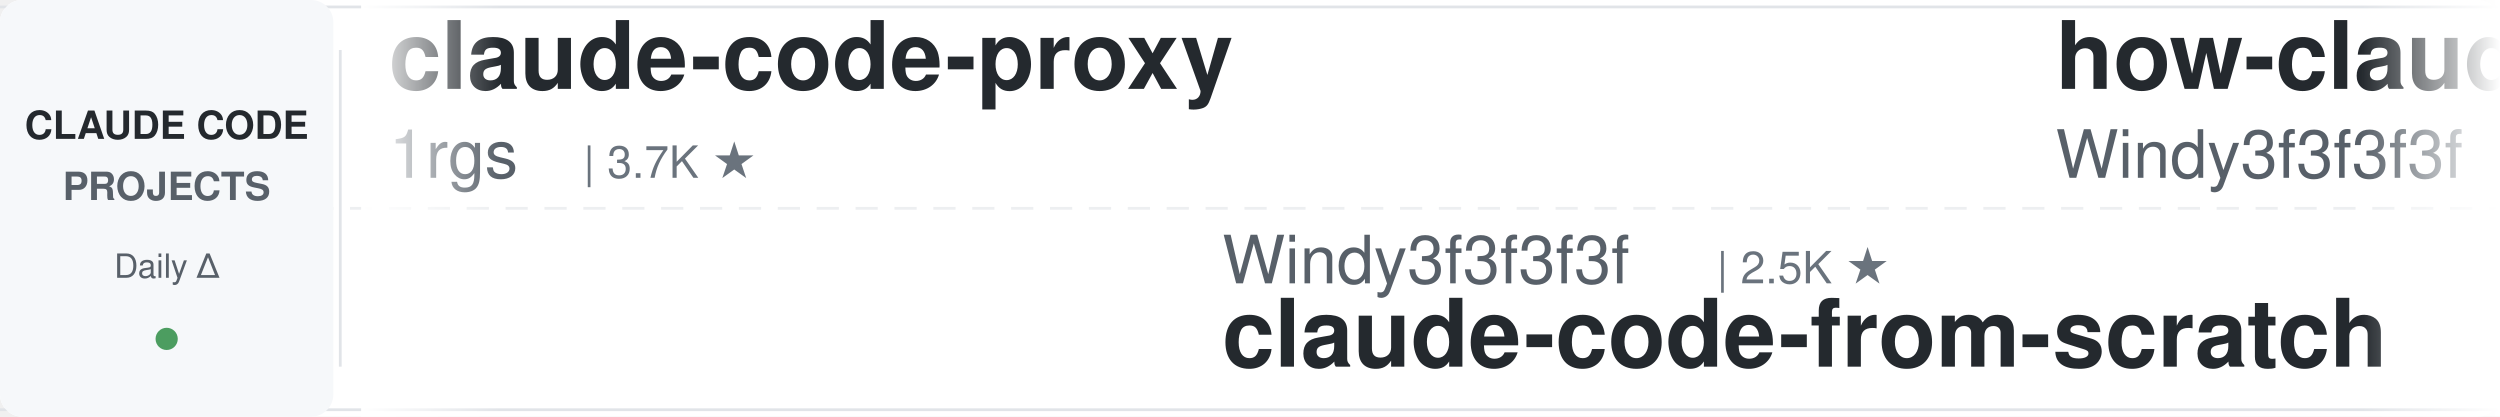
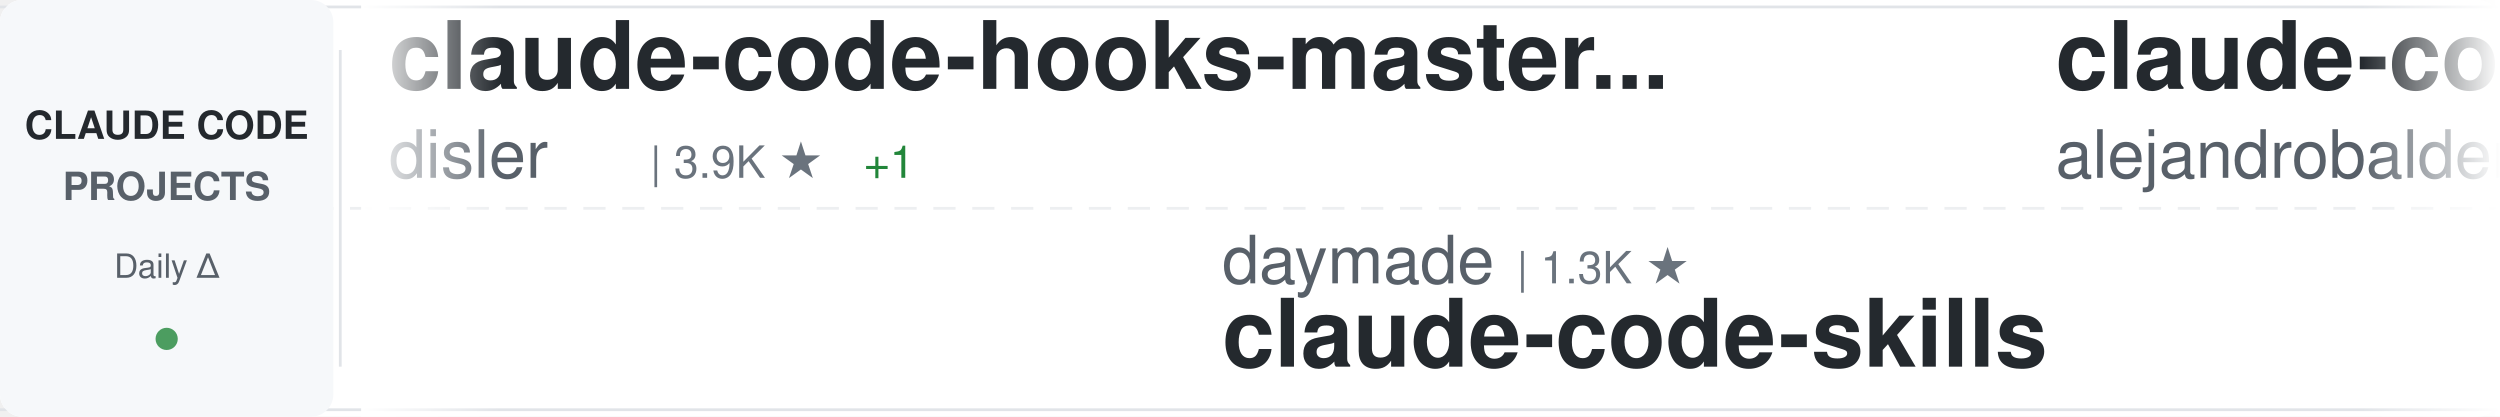
<svg xmlns="http://www.w3.org/2000/svg" width="900" height="150">
  <defs>
    <linearGradient id="awesomeLeftFade" x1="0%" y1="0%" x2="100%" y2="0%">
      <stop offset="0%" style="stop-color:#ffffff;stop-opacity:1" />
      <stop offset="100%" style="stop-color:#ffffff;stop-opacity:0" />
    </linearGradient>
    <linearGradient id="awesomeRightFade" x1="0%" y1="0%" x2="100%" y2="0%">
      <stop offset="0%" style="stop-color:#ffffff;stop-opacity:0" />
      <stop offset="100%" style="stop-color:#ffffff;stop-opacity:1" />
    </linearGradient>
  </defs>
  <rect width="900" height="150" fill="#ffffff" rx="8" />
  <rect x="0" y="2" width="900" height="1" fill="#e1e4e8" />
  <rect x="0" y="147" width="900" height="1" fill="#e1e4e8" />
  <line x1="0" y1="75" x2="900" y2="75" stroke="#e1e4e8" stroke-width="1" stroke-dasharray="8 6" opacity="0.6" />
  <rect x="0" y="0" width="120" height="150" fill="#f6f8fa" rx="8" />
  <text x="60" y="50" font-family="-apple-system, BlinkMacSystemFont, 'Segoe UI', Helvetica, Arial, sans-serif" font-size="14" font-weight="600" fill="#24292e" text-anchor="middle">CLAUDE CODE</text>
  <text x="60" y="72" font-family="-apple-system, BlinkMacSystemFont, 'Segoe UI', Helvetica, Arial, sans-serif" font-size="14" font-weight="600" fill="#586069" text-anchor="middle">PROJECTS</text>
  <text x="60" y="100" font-family="-apple-system, BlinkMacSystemFont, 'Segoe UI', Helvetica, Arial, sans-serif" font-size="12" font-weight="500" fill="#586069" text-anchor="middle">Daily Δ</text>
  <circle cx="60" cy="122" r="4" fill="#22863a" opacity="0.8" />
  <rect x="122" y="18" width="1" height="114" fill="#e1e4e8" />
  <clipPath id="awesomeTickerClip">
    <rect x="130" y="0" width="770" height="150" />
  </clipPath>
  <g clip-path="url(#awesomeTickerClip)">
    <g id="awesomeTickerItems">
      <animateTransform attributeName="transform" attributeType="XML" type="translate" from="0 0" to="-3000 0" dur="54s" repeatCount="indefinite" />
      <g transform="translate(0, 0)">
-         <text x="140" y="32" font-family="-apple-system, BlinkMacSystemFont, 'Segoe UI', Helvetica, Arial, sans-serif" font-size="34" font-weight="600" fill="#24292e">claude-code-proxy</text>
-         <text x="140" y="64" font-family="-apple-system, BlinkMacSystemFont, 'Segoe UI', Helvetica, Arial, sans-serif" font-size="24" font-weight="400" fill="#586069">1rgs</text>
-         <text x="210" y="64" font-family="-apple-system, BlinkMacSystemFont, 'Segoe UI', Helvetica, Arial, sans-serif" font-size="16" font-weight="500" fill="#6a737d">| 3.7K ★</text>
+         <text x="140" y="32" font-family="-apple-system, BlinkMacSystemFont, 'Segoe UI', Helvetica, Arial, sans-serif" font-size="34" font-weight="600" fill="#24292e">claude-code-hooks-master...</text>
+         <text x="140" y="64" font-family="-apple-system, BlinkMacSystemFont, 'Segoe UI', Helvetica, Arial, sans-serif" font-size="24" font-weight="400" fill="#586069">disler</text>
+         <text x="234" y="64" font-family="-apple-system, BlinkMacSystemFont, 'Segoe UI', Helvetica, Arial, sans-serif" font-size="16" font-weight="500" fill="#6a737d">| 3.9K ★</text>
+         <text x="311" y="64" font-family="-apple-system, BlinkMacSystemFont, 'Segoe UI', Helvetica, Arial, sans-serif" font-size="16" font-weight="500" fill="#22863a"> +1</text>
      </g>
      <g transform="translate(300, 0)">
-         <text x="140" y="102" font-family="-apple-system, BlinkMacSystemFont, 'Segoe UI', Helvetica, Arial, sans-serif" font-size="24" font-weight="400" fill="#586069">Windy3f3f3f3f</text>
-         <text x="318" y="102" font-family="-apple-system, BlinkMacSystemFont, 'Segoe UI', Helvetica, Arial, sans-serif" font-size="16" font-weight="500" fill="#6a737d">| 2.5K ★</text>
-         <text x="140" y="132" font-family="-apple-system, BlinkMacSystemFont, 'Segoe UI', Helvetica, Arial, sans-serif" font-size="34" font-weight="600" fill="#24292e">claude-code-from-scratch</text>
+         <text x="140" y="102" font-family="-apple-system, BlinkMacSystemFont, 'Segoe UI', Helvetica, Arial, sans-serif" font-size="24" font-weight="400" fill="#586069">daymade</text>
+         <text x="246" y="102" font-family="-apple-system, BlinkMacSystemFont, 'Segoe UI', Helvetica, Arial, sans-serif" font-size="16" font-weight="500" fill="#6a737d">| 1.3K ★</text>
+         <text x="140" y="132" font-family="-apple-system, BlinkMacSystemFont, 'Segoe UI', Helvetica, Arial, sans-serif" font-size="34" font-weight="600" fill="#24292e">claude-code-skills</text>
      </g>
      <g transform="translate(600, 0)">
-         <text x="140" y="32" font-family="-apple-system, BlinkMacSystemFont, 'Segoe UI', Helvetica, Arial, sans-serif" font-size="34" font-weight="600" fill="#24292e">how-claude-code-works</text>
-         <text x="140" y="64" font-family="-apple-system, BlinkMacSystemFont, 'Segoe UI', Helvetica, Arial, sans-serif" font-size="24" font-weight="400" fill="#586069">Windy3f3f3f3f</text>
-         <text x="318" y="64" font-family="-apple-system, BlinkMacSystemFont, 'Segoe UI', Helvetica, Arial, sans-serif" font-size="16" font-weight="500" fill="#6a737d">| 3.4K ★</text>
-         <text x="395" y="64" font-family="-apple-system, BlinkMacSystemFont, 'Segoe UI', Helvetica, Arial, sans-serif" font-size="16" font-weight="500" fill="#22863a"> +1</text>
+         <text x="140" y="32" font-family="-apple-system, BlinkMacSystemFont, 'Segoe UI', Helvetica, Arial, sans-serif" font-size="34" font-weight="600" fill="#24292e">claude-code-from-source</text>
+         <text x="140" y="64" font-family="-apple-system, BlinkMacSystemFont, 'Segoe UI', Helvetica, Arial, sans-serif" font-size="24" font-weight="400" fill="#586069">alejandrobalderas</text>
+         <text x="366" y="64" font-family="-apple-system, BlinkMacSystemFont, 'Segoe UI', Helvetica, Arial, sans-serif" font-size="16" font-weight="500" fill="#6a737d">| 2.7K ★</text>
      </g>
      <g transform="translate(900, 0)">
-         <text x="140" y="102" font-family="-apple-system, BlinkMacSystemFont, 'Segoe UI', Helvetica, Arial, sans-serif" font-size="24" font-weight="400" fill="#586069">xu-xiang</text>
-         <text x="258" y="102" font-family="-apple-system, BlinkMacSystemFont, 'Segoe UI', Helvetica, Arial, sans-serif" font-size="16" font-weight="500" fill="#6a737d">| 1.8K ★</text>
-         <text x="140" y="132" font-family="-apple-system, BlinkMacSystemFont, 'Segoe UI', Helvetica, Arial, sans-serif" font-size="34" font-weight="600" fill="#24292e">everything-claude-code-z...</text>
+         <text x="140" y="102" font-family="-apple-system, BlinkMacSystemFont, 'Segoe UI', Helvetica, Arial, sans-serif" font-size="24" font-weight="400" fill="#586069">Alishahryar1</text>
+         <text x="306" y="102" font-family="-apple-system, BlinkMacSystemFont, 'Segoe UI', Helvetica, Arial, sans-serif" font-size="16" font-weight="500" fill="#6a737d">| 44.1K ★</text>
+         <text x="392" y="102" font-family="-apple-system, BlinkMacSystemFont, 'Segoe UI', Helvetica, Arial, sans-serif" font-size="16" font-weight="500" fill="#22863a"> +81</text>
+         <text x="140" y="132" font-family="-apple-system, BlinkMacSystemFont, 'Segoe UI', Helvetica, Arial, sans-serif" font-size="34" font-weight="600" fill="#24292e">free-claude-code</text>
      </g>
      <g transform="translate(1200, 0)">
-         <text x="140" y="32" font-family="-apple-system, BlinkMacSystemFont, 'Segoe UI', Helvetica, Arial, sans-serif" font-size="34" font-weight="600" fill="#24292e">andrej-karpathy-skills</text>
-         <text x="140" y="64" font-family="-apple-system, BlinkMacSystemFont, 'Segoe UI', Helvetica, Arial, sans-serif" font-size="24" font-weight="400" fill="#586069">multica-ai</text>
-         <text x="282" y="64" font-family="-apple-system, BlinkMacSystemFont, 'Segoe UI', Helvetica, Arial, sans-serif" font-size="16" font-weight="500" fill="#6a737d">| 199.1K ★</text>
-         <text x="377" y="64" font-family="-apple-system, BlinkMacSystemFont, 'Segoe UI', Helvetica, Arial, sans-serif" font-size="16" font-weight="500" fill="#22863a"> +75</text>
+         <text x="140" y="32" font-family="-apple-system, BlinkMacSystemFont, 'Segoe UI', Helvetica, Arial, sans-serif" font-size="34" font-weight="600" fill="#24292e">claude-code</text>
+         <text x="140" y="64" font-family="-apple-system, BlinkMacSystemFont, 'Segoe UI', Helvetica, Arial, sans-serif" font-size="24" font-weight="400" fill="#586069">codeaashu</text>
+         <text x="270" y="64" font-family="-apple-system, BlinkMacSystemFont, 'Segoe UI', Helvetica, Arial, sans-serif" font-size="16" font-weight="500" fill="#6a737d">| 3.2K ★</text>
      </g>
      <g transform="translate(1500, 0)">
+         <text x="140" y="102" font-family="-apple-system, BlinkMacSystemFont, 'Segoe UI', Helvetica, Arial, sans-serif" font-size="24" font-weight="400" fill="#586069">Maciek-roboblog</text>
+         <text x="342" y="102" font-family="-apple-system, BlinkMacSystemFont, 'Segoe UI', Helvetica, Arial, sans-serif" font-size="16" font-weight="500" fill="#6a737d">| 8.6K ★</text>
+         <text x="419" y="102" font-family="-apple-system, BlinkMacSystemFont, 'Segoe UI', Helvetica, Arial, sans-serif" font-size="16" font-weight="500" fill="#22863a"> +2</text>
+         <text x="140" y="132" font-family="-apple-system, BlinkMacSystemFont, 'Segoe UI', Helvetica, Arial, sans-serif" font-size="34" font-weight="600" fill="#24292e">Claude-Code-Usage-Monito...</text>
+       </g>
+       <g transform="translate(1800, 0)">
+         <text x="140" y="32" font-family="-apple-system, BlinkMacSystemFont, 'Segoe UI', Helvetica, Arial, sans-serif" font-size="34" font-weight="600" fill="#24292e">claude_codex_bridge</text>
+         <text x="140" y="64" font-family="-apple-system, BlinkMacSystemFont, 'Segoe UI', Helvetica, Arial, sans-serif" font-size="24" font-weight="400" fill="#586069">SeemSeam</text>
+         <text x="258" y="64" font-family="-apple-system, BlinkMacSystemFont, 'Segoe UI', Helvetica, Arial, sans-serif" font-size="16" font-weight="500" fill="#6a737d">| 3.4K ★</text>
+         <text x="335" y="64" font-family="-apple-system, BlinkMacSystemFont, 'Segoe UI', Helvetica, Arial, sans-serif" font-size="16" font-weight="500" fill="#22863a"> +1</text>
+       </g>
+       <g transform="translate(2100, 0)">
+         <text x="140" y="102" font-family="-apple-system, BlinkMacSystemFont, 'Segoe UI', Helvetica, Arial, sans-serif" font-size="24" font-weight="400" fill="#586069">Tinkeringg-Lab</text>
+         <text x="330" y="102" font-family="-apple-system, BlinkMacSystemFont, 'Segoe UI', Helvetica, Arial, sans-serif" font-size="16" font-weight="500" fill="#6a737d">| 211 ★</text>
+         <text x="140" y="132" font-family="-apple-system, BlinkMacSystemFont, 'Segoe UI', Helvetica, Arial, sans-serif" font-size="34" font-weight="600" fill="#24292e">claude-code</text>
+       </g>
+       <g transform="translate(2400, 0)">
+         <text x="140" y="32" font-family="-apple-system, BlinkMacSystemFont, 'Segoe UI', Helvetica, Arial, sans-serif" font-size="34" font-weight="600" fill="#24292e">claude-code</text>
+         <text x="140" y="64" font-family="-apple-system, BlinkMacSystemFont, 'Segoe UI', Helvetica, Arial, sans-serif" font-size="24" font-weight="400" fill="#586069">lowcortisolprogrammer</text>
+         <text x="414" y="64" font-family="-apple-system, BlinkMacSystemFont, 'Segoe UI', Helvetica, Arial, sans-serif" font-size="16" font-weight="500" fill="#6a737d">| 172 ★</text>
+       </g>
+       <g transform="translate(2700, 0)">
        <text x="140" y="102" font-family="-apple-system, BlinkMacSystemFont, 'Segoe UI', Helvetica, Arial, sans-serif" font-size="24" font-weight="400" fill="#586069">JrCx7scC</text>
        <text x="258" y="102" font-family="-apple-system, BlinkMacSystemFont, 'Segoe UI', Helvetica, Arial, sans-serif" font-size="16" font-weight="500" fill="#6a737d">| 371 ★</text>
        <text x="140" y="132" font-family="-apple-system, BlinkMacSystemFont, 'Segoe UI', Helvetica, Arial, sans-serif" font-size="34" font-weight="600" fill="#24292e">claude-code-source</text>
      </g>
-       <g transform="translate(1800, 0)">
-         <text x="140" y="32" font-family="-apple-system, BlinkMacSystemFont, 'Segoe UI', Helvetica, Arial, sans-serif" font-size="34" font-weight="600" fill="#24292e">Claude-Code-Usage-Monito...</text>
-         <text x="140" y="64" font-family="-apple-system, BlinkMacSystemFont, 'Segoe UI', Helvetica, Arial, sans-serif" font-size="24" font-weight="400" fill="#586069">Maciek-roboblog</text>
-         <text x="342" y="64" font-family="-apple-system, BlinkMacSystemFont, 'Segoe UI', Helvetica, Arial, sans-serif" font-size="16" font-weight="500" fill="#6a737d">| 8.6K ★</text>
-       </g>
-       <g transform="translate(2100, 0)">
-         <text x="140" y="102" font-family="-apple-system, BlinkMacSystemFont, 'Segoe UI', Helvetica, Arial, sans-serif" font-size="24" font-weight="400" fill="#586069">tanbiralam</text>
-         <text x="282" y="102" font-family="-apple-system, BlinkMacSystemFont, 'Segoe UI', Helvetica, Arial, sans-serif" font-size="16" font-weight="500" fill="#6a737d">| 2.1K ★</text>
-         <text x="140" y="132" font-family="-apple-system, BlinkMacSystemFont, 'Segoe UI', Helvetica, Arial, sans-serif" font-size="34" font-weight="600" fill="#24292e">claude-code</text>
-       </g>
-       <g transform="translate(2400, 0)">
-         <text x="140" y="32" font-family="-apple-system, BlinkMacSystemFont, 'Segoe UI', Helvetica, Arial, sans-serif" font-size="34" font-weight="600" fill="#24292e">claude-code-reverse</text>
-         <text x="140" y="64" font-family="-apple-system, BlinkMacSystemFont, 'Segoe UI', Helvetica, Arial, sans-serif" font-size="24" font-weight="400" fill="#586069">Yuyz0112</text>
-         <text x="258" y="64" font-family="-apple-system, BlinkMacSystemFont, 'Segoe UI', Helvetica, Arial, sans-serif" font-size="16" font-weight="500" fill="#6a737d">| 2.4K ★</text>
-       </g>
-       <g transform="translate(2700, 0)">
-         <text x="140" y="102" font-family="-apple-system, BlinkMacSystemFont, 'Segoe UI', Helvetica, Arial, sans-serif" font-size="24" font-weight="400" fill="#586069">ghuntley</text>
-         <text x="258" y="102" font-family="-apple-system, BlinkMacSystemFont, 'Segoe UI', Helvetica, Arial, sans-serif" font-size="16" font-weight="500" fill="#6a737d">| 987 ★</text>
-         <text x="140" y="132" font-family="-apple-system, BlinkMacSystemFont, 'Segoe UI', Helvetica, Arial, sans-serif" font-size="34" font-weight="600" fill="#24292e">claude-code-source-code-...</text>
-       </g>
      <g transform="translate(3000, 0)">
-         <text x="140" y="32" font-family="-apple-system, BlinkMacSystemFont, 'Segoe UI', Helvetica, Arial, sans-serif" font-size="34" font-weight="600" fill="#24292e">claude-code-proxy</text>
-         <text x="140" y="64" font-family="-apple-system, BlinkMacSystemFont, 'Segoe UI', Helvetica, Arial, sans-serif" font-size="24" font-weight="400" fill="#586069">1rgs</text>
-         <text x="210" y="64" font-family="-apple-system, BlinkMacSystemFont, 'Segoe UI', Helvetica, Arial, sans-serif" font-size="16" font-weight="500" fill="#6a737d">| 3.7K ★</text>
+         <text x="140" y="32" font-family="-apple-system, BlinkMacSystemFont, 'Segoe UI', Helvetica, Arial, sans-serif" font-size="34" font-weight="600" fill="#24292e">claude-code-hooks-master...</text>
+         <text x="140" y="64" font-family="-apple-system, BlinkMacSystemFont, 'Segoe UI', Helvetica, Arial, sans-serif" font-size="24" font-weight="400" fill="#586069">disler</text>
+         <text x="234" y="64" font-family="-apple-system, BlinkMacSystemFont, 'Segoe UI', Helvetica, Arial, sans-serif" font-size="16" font-weight="500" fill="#6a737d">| 3.9K ★</text>
+         <text x="311" y="64" font-family="-apple-system, BlinkMacSystemFont, 'Segoe UI', Helvetica, Arial, sans-serif" font-size="16" font-weight="500" fill="#22863a"> +1</text>
      </g>
      <g transform="translate(3300, 0)">
-         <text x="140" y="102" font-family="-apple-system, BlinkMacSystemFont, 'Segoe UI', Helvetica, Arial, sans-serif" font-size="24" font-weight="400" fill="#586069">Windy3f3f3f3f</text>
-         <text x="318" y="102" font-family="-apple-system, BlinkMacSystemFont, 'Segoe UI', Helvetica, Arial, sans-serif" font-size="16" font-weight="500" fill="#6a737d">| 2.5K ★</text>
-         <text x="140" y="132" font-family="-apple-system, BlinkMacSystemFont, 'Segoe UI', Helvetica, Arial, sans-serif" font-size="34" font-weight="600" fill="#24292e">claude-code-from-scratch</text>
+         <text x="140" y="102" font-family="-apple-system, BlinkMacSystemFont, 'Segoe UI', Helvetica, Arial, sans-serif" font-size="24" font-weight="400" fill="#586069">daymade</text>
+         <text x="246" y="102" font-family="-apple-system, BlinkMacSystemFont, 'Segoe UI', Helvetica, Arial, sans-serif" font-size="16" font-weight="500" fill="#6a737d">| 1.3K ★</text>
+         <text x="140" y="132" font-family="-apple-system, BlinkMacSystemFont, 'Segoe UI', Helvetica, Arial, sans-serif" font-size="34" font-weight="600" fill="#24292e">claude-code-skills</text>
      </g>
      <g transform="translate(3600, 0)">
-         <text x="140" y="32" font-family="-apple-system, BlinkMacSystemFont, 'Segoe UI', Helvetica, Arial, sans-serif" font-size="34" font-weight="600" fill="#24292e">how-claude-code-works</text>
-         <text x="140" y="64" font-family="-apple-system, BlinkMacSystemFont, 'Segoe UI', Helvetica, Arial, sans-serif" font-size="24" font-weight="400" fill="#586069">Windy3f3f3f3f</text>
-         <text x="318" y="64" font-family="-apple-system, BlinkMacSystemFont, 'Segoe UI', Helvetica, Arial, sans-serif" font-size="16" font-weight="500" fill="#6a737d">| 3.4K ★</text>
-         <text x="395" y="64" font-family="-apple-system, BlinkMacSystemFont, 'Segoe UI', Helvetica, Arial, sans-serif" font-size="16" font-weight="500" fill="#22863a"> +1</text>
+         <text x="140" y="32" font-family="-apple-system, BlinkMacSystemFont, 'Segoe UI', Helvetica, Arial, sans-serif" font-size="34" font-weight="600" fill="#24292e">claude-code-from-source</text>
+         <text x="140" y="64" font-family="-apple-system, BlinkMacSystemFont, 'Segoe UI', Helvetica, Arial, sans-serif" font-size="24" font-weight="400" fill="#586069">alejandrobalderas</text>
+         <text x="366" y="64" font-family="-apple-system, BlinkMacSystemFont, 'Segoe UI', Helvetica, Arial, sans-serif" font-size="16" font-weight="500" fill="#6a737d">| 2.7K ★</text>
      </g>
      <g transform="translate(3900, 0)">
-         <text x="140" y="102" font-family="-apple-system, BlinkMacSystemFont, 'Segoe UI', Helvetica, Arial, sans-serif" font-size="24" font-weight="400" fill="#586069">xu-xiang</text>
-         <text x="258" y="102" font-family="-apple-system, BlinkMacSystemFont, 'Segoe UI', Helvetica, Arial, sans-serif" font-size="16" font-weight="500" fill="#6a737d">| 1.8K ★</text>
-         <text x="140" y="132" font-family="-apple-system, BlinkMacSystemFont, 'Segoe UI', Helvetica, Arial, sans-serif" font-size="34" font-weight="600" fill="#24292e">everything-claude-code-z...</text>
+         <text x="140" y="102" font-family="-apple-system, BlinkMacSystemFont, 'Segoe UI', Helvetica, Arial, sans-serif" font-size="24" font-weight="400" fill="#586069">Alishahryar1</text>
+         <text x="306" y="102" font-family="-apple-system, BlinkMacSystemFont, 'Segoe UI', Helvetica, Arial, sans-serif" font-size="16" font-weight="500" fill="#6a737d">| 44.1K ★</text>
+         <text x="392" y="102" font-family="-apple-system, BlinkMacSystemFont, 'Segoe UI', Helvetica, Arial, sans-serif" font-size="16" font-weight="500" fill="#22863a"> +81</text>
+         <text x="140" y="132" font-family="-apple-system, BlinkMacSystemFont, 'Segoe UI', Helvetica, Arial, sans-serif" font-size="34" font-weight="600" fill="#24292e">free-claude-code</text>
      </g>
    </g>
  </g>
  <rect x="130" y="0" width="50" height="150" fill="url(#awesomeLeftFade)" />
  <rect x="850" y="0" width="50" height="150" fill="url(#awesomeRightFade)" />
</svg>
